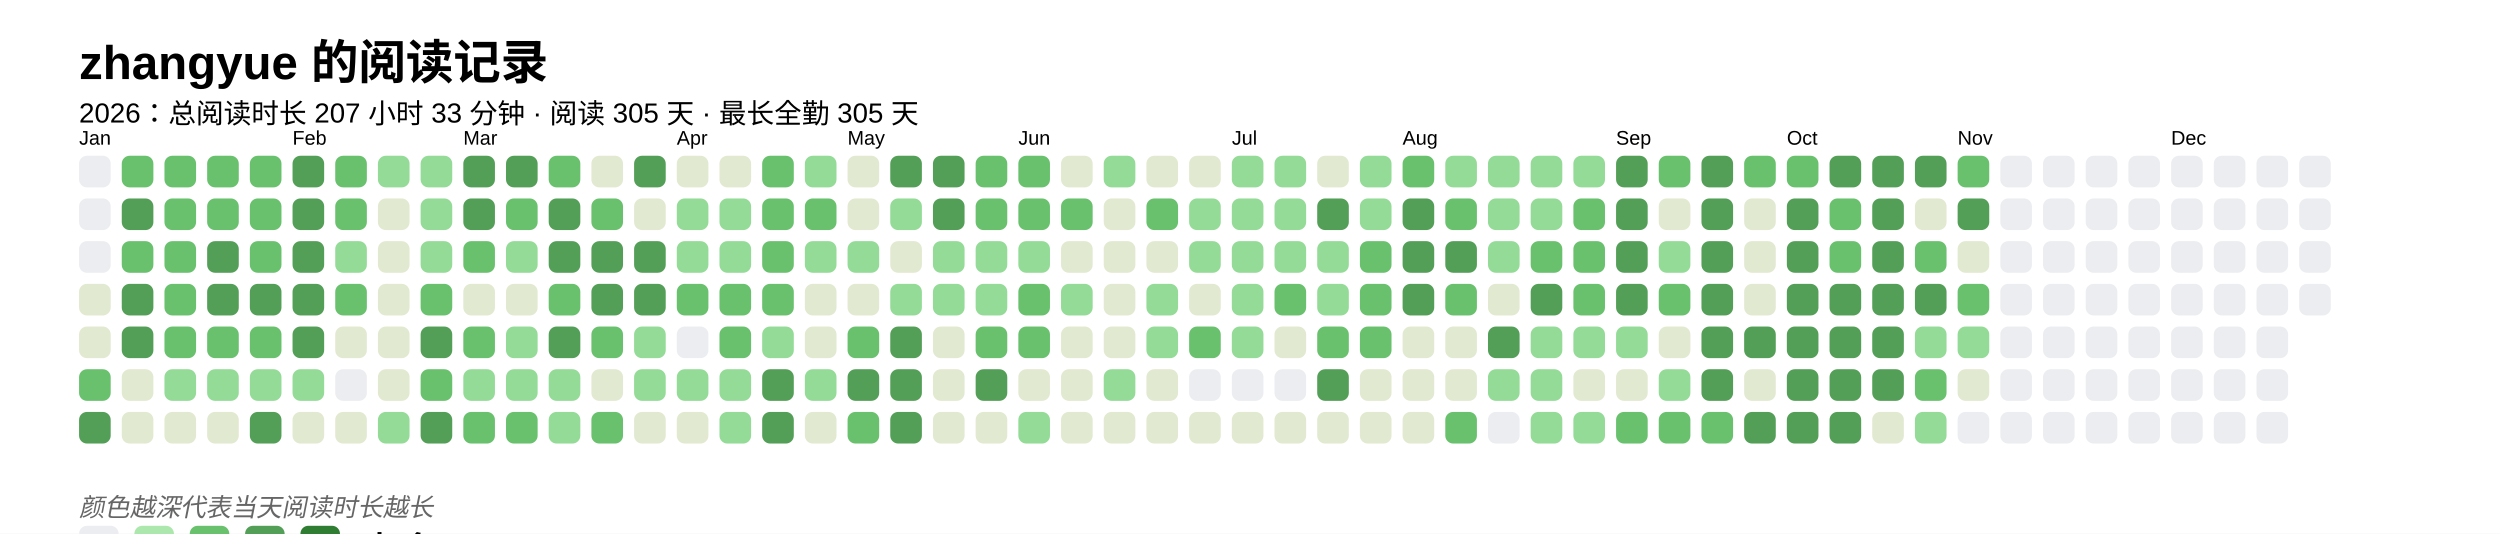
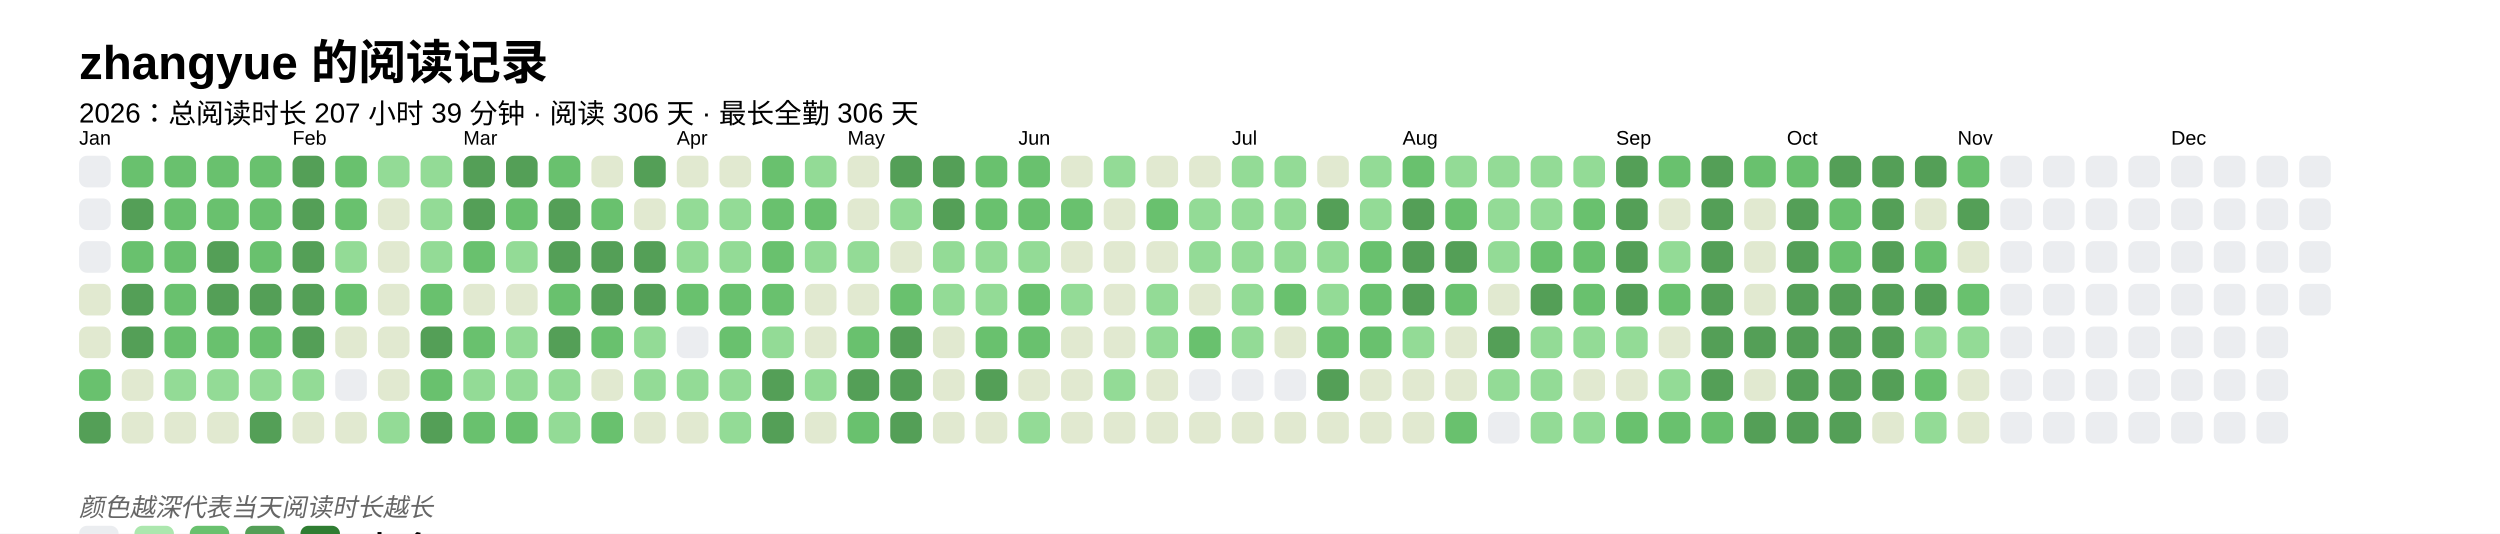
<svg xmlns="http://www.w3.org/2000/svg" baseProfile="full" height="67.5mm" version="1.1" viewBox="0,0,316.2,67.5" width="316.2mm">
  <defs />
  <rect fill="#FFFFFF" height="67.5" width="316.2" x="0" y="0" />
  <text fill="#000000" style="font-size:6px; font-family:Arial; font-weight:bold;" x="10" y="10">zhangyue 的阅读记录</text>
-   <text fill="#000000" style="font-size:3.5px; font-family:Arial;" x="10" y="15.5">2026：总阅读时长 207 小时 33 分钟 · 阅读 305 天 · 最长全勤 305 天</text>
+   <text fill="#000000" style="font-size:3.5px; font-family:Arial;" x="10" y="15.5">2026：总阅读时长 207 小时 39 分钟 · 阅读 306 天 · 最长全勤 306 天</text>
  <text fill="#000000" style="font-size:2.5px; font-family:Arial" x="10" y="18.3">Jan</text>
  <rect fill="#EBEDF0" height="4" rx="1" ry="1" width="4" x="10" y="19.7" />
  <rect fill="#EBEDF0" height="4" rx="1" ry="1" width="4" x="10" y="25.1" />
  <rect fill="#EBEDF0" height="4" rx="1" ry="1" width="4" x="10" y="30.5" />
  <rect fill="#e1e9d0" height="4" rx="1" ry="1" width="4" x="10" y="35.9" />
  <rect fill="#e1e9d0" height="4" rx="1" ry="1" width="4" x="10" y="41.3" />
  <rect fill="#69C16E" height="4" rx="1" ry="1" width="4" x="10" y="46.7" />
  <rect fill="#549F57" height="4" rx="1" ry="1" width="4" x="10" y="52.1" />
  <rect fill="#69C16E" height="4" rx="1" ry="1" width="4" x="15.4" y="19.7" />
  <rect fill="#549F57" height="4" rx="1" ry="1" width="4" x="15.4" y="25.1" />
  <rect fill="#69C16E" height="4" rx="1" ry="1" width="4" x="15.4" y="30.5" />
  <rect fill="#549F57" height="4" rx="1" ry="1" width="4" x="15.4" y="35.9" />
  <rect fill="#549F57" height="4" rx="1" ry="1" width="4" x="15.4" y="41.3" />
  <rect fill="#e1e9d0" height="4" rx="1" ry="1" width="4" x="15.4" y="46.7" />
  <rect fill="#e1e9d0" height="4" rx="1" ry="1" width="4" x="15.4" y="52.1" />
  <rect fill="#69C16E" height="4" rx="1" ry="1" width="4" x="20.8" y="19.7" />
  <rect fill="#69C16E" height="4" rx="1" ry="1" width="4" x="20.8" y="25.1" />
  <rect fill="#69C16E" height="4" rx="1" ry="1" width="4" x="20.8" y="30.5" />
  <rect fill="#69C16E" height="4" rx="1" ry="1" width="4" x="20.8" y="35.9" />
  <rect fill="#69C16E" height="4" rx="1" ry="1" width="4" x="20.8" y="41.3" />
  <rect fill="#93db96" height="4" rx="1" ry="1" width="4" x="20.8" y="46.7" />
  <rect fill="#e1e9d0" height="4" rx="1" ry="1" width="4" x="20.8" y="52.1" />
  <rect fill="#69C16E" height="4" rx="1" ry="1" width="4" x="26.2" y="19.7" />
  <rect fill="#69C16E" height="4" rx="1" ry="1" width="4" x="26.2" y="25.1" />
  <rect fill="#549F57" height="4" rx="1" ry="1" width="4" x="26.2" y="30.5" />
  <rect fill="#549F57" height="4" rx="1" ry="1" width="4" x="26.2" y="35.9" />
  <rect fill="#69C16E" height="4" rx="1" ry="1" width="4" x="26.2" y="41.3" />
  <rect fill="#93db96" height="4" rx="1" ry="1" width="4" x="26.2" y="46.7" />
  <rect fill="#e1e9d0" height="4" rx="1" ry="1" width="4" x="26.2" y="52.1" />
  <rect fill="#69C16E" height="4" rx="1" ry="1" width="4" x="31.6" y="19.7" />
  <rect fill="#69C16E" height="4" rx="1" ry="1" width="4" x="31.6" y="25.1" />
  <rect fill="#69C16E" height="4" rx="1" ry="1" width="4" x="31.6" y="30.5" />
  <rect fill="#549F57" height="4" rx="1" ry="1" width="4" x="31.6" y="35.9" />
  <rect fill="#69C16E" height="4" rx="1" ry="1" width="4" x="31.6" y="41.3" />
  <rect fill="#93db96" height="4" rx="1" ry="1" width="4" x="31.6" y="46.7" />
  <rect fill="#549F57" height="4" rx="1" ry="1" width="4" x="31.6" y="52.1" />
  <text fill="#000000" style="font-size:2.5px; font-family:Arial" x="37.0" y="18.3">Feb</text>
  <rect fill="#549F57" height="4" rx="1" ry="1" width="4" x="37.0" y="19.7" />
  <rect fill="#549F57" height="4" rx="1" ry="1" width="4" x="37.0" y="25.1" />
  <rect fill="#549F57" height="4" rx="1" ry="1" width="4" x="37.0" y="30.5" />
  <rect fill="#549F57" height="4" rx="1" ry="1" width="4" x="37.0" y="35.9" />
  <rect fill="#549F57" height="4" rx="1" ry="1" width="4" x="37.0" y="41.3" />
  <rect fill="#93db96" height="4" rx="1" ry="1" width="4" x="37.0" y="46.7" />
  <rect fill="#e1e9d0" height="4" rx="1" ry="1" width="4" x="37.0" y="52.1" />
  <rect fill="#69C16E" height="4" rx="1" ry="1" width="4" x="42.4" y="19.7" />
  <rect fill="#69C16E" height="4" rx="1" ry="1" width="4" x="42.4" y="25.1" />
  <rect fill="#93db96" height="4" rx="1" ry="1" width="4" x="42.4" y="30.5" />
  <rect fill="#69C16E" height="4" rx="1" ry="1" width="4" x="42.4" y="35.9" />
  <rect fill="#e1e9d0" height="4" rx="1" ry="1" width="4" x="42.4" y="41.3" />
  <rect fill="#EBEDF0" height="4" rx="1" ry="1" width="4" x="42.4" y="46.7" />
  <rect fill="#e1e9d0" height="4" rx="1" ry="1" width="4" x="42.4" y="52.1" />
  <rect fill="#93db96" height="4" rx="1" ry="1" width="4" x="47.8" y="19.7" />
  <rect fill="#e1e9d0" height="4" rx="1" ry="1" width="4" x="47.8" y="25.1" />
  <rect fill="#e1e9d0" height="4" rx="1" ry="1" width="4" x="47.8" y="30.5" />
  <rect fill="#e1e9d0" height="4" rx="1" ry="1" width="4" x="47.8" y="35.9" />
  <rect fill="#e1e9d0" height="4" rx="1" ry="1" width="4" x="47.8" y="41.3" />
  <rect fill="#e1e9d0" height="4" rx="1" ry="1" width="4" x="47.8" y="46.7" />
  <rect fill="#93db96" height="4" rx="1" ry="1" width="4" x="47.8" y="52.1" />
  <rect fill="#93db96" height="4" rx="1" ry="1" width="4" x="53.2" y="19.7" />
  <rect fill="#93db96" height="4" rx="1" ry="1" width="4" x="53.2" y="25.1" />
  <rect fill="#93db96" height="4" rx="1" ry="1" width="4" x="53.2" y="30.5" />
  <rect fill="#69C16E" height="4" rx="1" ry="1" width="4" x="53.2" y="35.9" />
  <rect fill="#549F57" height="4" rx="1" ry="1" width="4" x="53.2" y="41.3" />
  <rect fill="#69C16E" height="4" rx="1" ry="1" width="4" x="53.2" y="46.7" />
  <rect fill="#549F57" height="4" rx="1" ry="1" width="4" x="53.2" y="52.1" />
  <text fill="#000000" style="font-size:2.5px; font-family:Arial" x="58.6" y="18.3">Mar</text>
  <rect fill="#549F57" height="4" rx="1" ry="1" width="4" x="58.6" y="19.7" />
  <rect fill="#549F57" height="4" rx="1" ry="1" width="4" x="58.6" y="25.1" />
  <rect fill="#69C16E" height="4" rx="1" ry="1" width="4" x="58.6" y="30.5" />
  <rect fill="#e1e9d0" height="4" rx="1" ry="1" width="4" x="58.6" y="35.9" />
  <rect fill="#69C16E" height="4" rx="1" ry="1" width="4" x="58.6" y="41.3" />
  <rect fill="#93db96" height="4" rx="1" ry="1" width="4" x="58.6" y="46.7" />
  <rect fill="#69C16E" height="4" rx="1" ry="1" width="4" x="58.6" y="52.1" />
  <rect fill="#549F57" height="4" rx="1" ry="1" width="4" x="64" y="19.7" />
  <rect fill="#69C16E" height="4" rx="1" ry="1" width="4" x="64" y="25.1" />
  <rect fill="#93db96" height="4" rx="1" ry="1" width="4" x="64" y="30.5" />
  <rect fill="#e1e9d0" height="4" rx="1" ry="1" width="4" x="64" y="35.9" />
  <rect fill="#93db96" height="4" rx="1" ry="1" width="4" x="64" y="41.3" />
  <rect fill="#93db96" height="4" rx="1" ry="1" width="4" x="64" y="46.7" />
  <rect fill="#69C16E" height="4" rx="1" ry="1" width="4" x="64" y="52.1" />
  <rect fill="#69C16E" height="4" rx="1" ry="1" width="4" x="69.4" y="19.7" />
  <rect fill="#549F57" height="4" rx="1" ry="1" width="4" x="69.4" y="25.1" />
  <rect fill="#549F57" height="4" rx="1" ry="1" width="4" x="69.4" y="30.5" />
  <rect fill="#69C16E" height="4" rx="1" ry="1" width="4" x="69.4" y="35.9" />
  <rect fill="#549F57" height="4" rx="1" ry="1" width="4" x="69.4" y="41.3" />
  <rect fill="#93db96" height="4" rx="1" ry="1" width="4" x="69.4" y="46.7" />
  <rect fill="#93db96" height="4" rx="1" ry="1" width="4" x="69.4" y="52.1" />
  <rect fill="#e1e9d0" height="4" rx="1" ry="1" width="4" x="74.8" y="19.7" />
  <rect fill="#69C16E" height="4" rx="1" ry="1" width="4" x="74.8" y="25.1" />
  <rect fill="#549F57" height="4" rx="1" ry="1" width="4" x="74.8" y="30.5" />
  <rect fill="#549F57" height="4" rx="1" ry="1" width="4" x="74.8" y="35.9" />
  <rect fill="#69C16E" height="4" rx="1" ry="1" width="4" x="74.8" y="41.3" />
  <rect fill="#e1e9d0" height="4" rx="1" ry="1" width="4" x="74.8" y="46.7" />
  <rect fill="#69C16E" height="4" rx="1" ry="1" width="4" x="74.8" y="52.1" />
  <rect fill="#549F57" height="4" rx="1" ry="1" width="4" x="80.2" y="19.7" />
  <rect fill="#e1e9d0" height="4" rx="1" ry="1" width="4" x="80.2" y="25.1" />
  <rect fill="#549F57" height="4" rx="1" ry="1" width="4" x="80.2" y="30.5" />
  <rect fill="#549F57" height="4" rx="1" ry="1" width="4" x="80.2" y="35.9" />
  <rect fill="#93db96" height="4" rx="1" ry="1" width="4" x="80.2" y="41.3" />
  <rect fill="#93db96" height="4" rx="1" ry="1" width="4" x="80.2" y="46.7" />
  <rect fill="#e1e9d0" height="4" rx="1" ry="1" width="4" x="80.2" y="52.1" />
  <text fill="#000000" style="font-size:2.5px; font-family:Arial" x="85.6" y="18.3">Apr</text>
  <rect fill="#e1e9d0" height="4" rx="1" ry="1" width="4" x="85.6" y="19.7" />
  <rect fill="#93db96" height="4" rx="1" ry="1" width="4" x="85.6" y="25.1" />
  <rect fill="#93db96" height="4" rx="1" ry="1" width="4" x="85.6" y="30.5" />
  <rect fill="#69C16E" height="4" rx="1" ry="1" width="4" x="85.6" y="35.9" />
  <rect fill="#EBEDF0" height="4" rx="1" ry="1" width="4" x="85.6" y="41.3" />
  <rect fill="#93db96" height="4" rx="1" ry="1" width="4" x="85.6" y="46.7" />
  <rect fill="#e1e9d0" height="4" rx="1" ry="1" width="4" x="85.6" y="52.1" />
  <rect fill="#e1e9d0" height="4" rx="1" ry="1" width="4" x="91" y="19.7" />
  <rect fill="#93db96" height="4" rx="1" ry="1" width="4" x="91" y="25.1" />
  <rect fill="#93db96" height="4" rx="1" ry="1" width="4" x="91" y="30.5" />
  <rect fill="#69C16E" height="4" rx="1" ry="1" width="4" x="91" y="35.9" />
  <rect fill="#69C16E" height="4" rx="1" ry="1" width="4" x="91" y="41.3" />
  <rect fill="#93db96" height="4" rx="1" ry="1" width="4" x="91" y="46.7" />
  <rect fill="#93db96" height="4" rx="1" ry="1" width="4" x="91" y="52.1" />
  <rect fill="#69C16E" height="4" rx="1" ry="1" width="4" x="96.4" y="19.7" />
  <rect fill="#69C16E" height="4" rx="1" ry="1" width="4" x="96.4" y="25.1" />
  <rect fill="#69C16E" height="4" rx="1" ry="1" width="4" x="96.4" y="30.5" />
  <rect fill="#69C16E" height="4" rx="1" ry="1" width="4" x="96.4" y="35.9" />
  <rect fill="#93db96" height="4" rx="1" ry="1" width="4" x="96.4" y="41.3" />
  <rect fill="#549F57" height="4" rx="1" ry="1" width="4" x="96.4" y="46.7" />
  <rect fill="#549F57" height="4" rx="1" ry="1" width="4" x="96.4" y="52.1" />
  <rect fill="#93db96" height="4" rx="1" ry="1" width="4" x="101.8" y="19.7" />
  <rect fill="#69C16E" height="4" rx="1" ry="1" width="4" x="101.8" y="25.1" />
  <rect fill="#93db96" height="4" rx="1" ry="1" width="4" x="101.8" y="30.5" />
  <rect fill="#e1e9d0" height="4" rx="1" ry="1" width="4" x="101.8" y="35.9" />
  <rect fill="#e1e9d0" height="4" rx="1" ry="1" width="4" x="101.8" y="41.3" />
  <rect fill="#93db96" height="4" rx="1" ry="1" width="4" x="101.8" y="46.7" />
  <rect fill="#e1e9d0" height="4" rx="1" ry="1" width="4" x="101.8" y="52.1" />
  <text fill="#000000" style="font-size:2.5px; font-family:Arial" x="107.2" y="18.3">May</text>
  <rect fill="#e1e9d0" height="4" rx="1" ry="1" width="4" x="107.2" y="19.7" />
  <rect fill="#e1e9d0" height="4" rx="1" ry="1" width="4" x="107.2" y="25.1" />
  <rect fill="#93db96" height="4" rx="1" ry="1" width="4" x="107.2" y="30.5" />
  <rect fill="#e1e9d0" height="4" rx="1" ry="1" width="4" x="107.2" y="35.9" />
  <rect fill="#69C16E" height="4" rx="1" ry="1" width="4" x="107.2" y="41.3" />
  <rect fill="#549F57" height="4" rx="1" ry="1" width="4" x="107.2" y="46.7" />
  <rect fill="#69C16E" height="4" rx="1" ry="1" width="4" x="107.2" y="52.1" />
  <rect fill="#549F57" height="4" rx="1" ry="1" width="4" x="112.6" y="19.7" />
  <rect fill="#93db96" height="4" rx="1" ry="1" width="4" x="112.6" y="25.1" />
  <rect fill="#e1e9d0" height="4" rx="1" ry="1" width="4" x="112.6" y="30.5" />
-   <rect fill="#93db96" height="4" rx="1" ry="1" width="4" x="112.6" y="35.9" />
+   <rect fill="#69C16E" height="4" rx="1" ry="1" width="4" x="112.6" y="35.9" />
  <rect fill="#549F57" height="4" rx="1" ry="1" width="4" x="112.6" y="41.3" />
  <rect fill="#549F57" height="4" rx="1" ry="1" width="4" x="112.6" y="46.7" />
  <rect fill="#549F57" height="4" rx="1" ry="1" width="4" x="112.6" y="52.1" />
  <rect fill="#549F57" height="4" rx="1" ry="1" width="4" x="118" y="19.7" />
  <rect fill="#549F57" height="4" rx="1" ry="1" width="4" x="118" y="25.1" />
  <rect fill="#93db96" height="4" rx="1" ry="1" width="4" x="118" y="30.5" />
  <rect fill="#93db96" height="4" rx="1" ry="1" width="4" x="118" y="35.9" />
  <rect fill="#e1e9d0" height="4" rx="1" ry="1" width="4" x="118" y="41.3" />
  <rect fill="#e1e9d0" height="4" rx="1" ry="1" width="4" x="118" y="46.7" />
  <rect fill="#e1e9d0" height="4" rx="1" ry="1" width="4" x="118" y="52.1" />
  <rect fill="#69C16E" height="4" rx="1" ry="1" width="4" x="123.4" y="19.7" />
  <rect fill="#69C16E" height="4" rx="1" ry="1" width="4" x="123.4" y="25.1" />
  <rect fill="#93db96" height="4" rx="1" ry="1" width="4" x="123.4" y="30.5" />
  <rect fill="#93db96" height="4" rx="1" ry="1" width="4" x="123.4" y="35.9" />
  <rect fill="#69C16E" height="4" rx="1" ry="1" width="4" x="123.4" y="41.3" />
  <rect fill="#549F57" height="4" rx="1" ry="1" width="4" x="123.4" y="46.7" />
  <rect fill="#e1e9d0" height="4" rx="1" ry="1" width="4" x="123.4" y="52.1" />
  <text fill="#000000" style="font-size:2.5px; font-family:Arial" x="128.8" y="18.3">Jun</text>
  <rect fill="#69C16E" height="4" rx="1" ry="1" width="4" x="128.8" y="19.7" />
  <rect fill="#69C16E" height="4" rx="1" ry="1" width="4" x="128.8" y="25.1" />
  <rect fill="#93db96" height="4" rx="1" ry="1" width="4" x="128.8" y="30.5" />
  <rect fill="#69C16E" height="4" rx="1" ry="1" width="4" x="128.8" y="35.9" />
  <rect fill="#69C16E" height="4" rx="1" ry="1" width="4" x="128.8" y="41.3" />
  <rect fill="#e1e9d0" height="4" rx="1" ry="1" width="4" x="128.8" y="46.7" />
  <rect fill="#93db96" height="4" rx="1" ry="1" width="4" x="128.8" y="52.1" />
  <rect fill="#e1e9d0" height="4" rx="1" ry="1" width="4" x="134.2" y="19.7" />
  <rect fill="#69C16E" height="4" rx="1" ry="1" width="4" x="134.2" y="25.1" />
  <rect fill="#e1e9d0" height="4" rx="1" ry="1" width="4" x="134.2" y="30.5" />
  <rect fill="#93db96" height="4" rx="1" ry="1" width="4" x="134.2" y="35.9" />
  <rect fill="#e1e9d0" height="4" rx="1" ry="1" width="4" x="134.2" y="41.3" />
  <rect fill="#e1e9d0" height="4" rx="1" ry="1" width="4" x="134.2" y="46.7" />
  <rect fill="#e1e9d0" height="4" rx="1" ry="1" width="4" x="134.2" y="52.1" />
  <rect fill="#93db96" height="4" rx="1" ry="1" width="4" x="139.6" y="19.7" />
  <rect fill="#e1e9d0" height="4" rx="1" ry="1" width="4" x="139.6" y="25.1" />
  <rect fill="#e1e9d0" height="4" rx="1" ry="1" width="4" x="139.6" y="30.5" />
  <rect fill="#e1e9d0" height="4" rx="1" ry="1" width="4" x="139.6" y="35.9" />
  <rect fill="#e1e9d0" height="4" rx="1" ry="1" width="4" x="139.6" y="41.3" />
  <rect fill="#93db96" height="4" rx="1" ry="1" width="4" x="139.6" y="46.7" />
  <rect fill="#e1e9d0" height="4" rx="1" ry="1" width="4" x="139.6" y="52.1" />
  <rect fill="#e1e9d0" height="4" rx="1" ry="1" width="4" x="145" y="19.7" />
  <rect fill="#69C16E" height="4" rx="1" ry="1" width="4" x="145" y="25.1" />
  <rect fill="#e1e9d0" height="4" rx="1" ry="1" width="4" x="145" y="30.5" />
  <rect fill="#93db96" height="4" rx="1" ry="1" width="4" x="145" y="35.9" />
  <rect fill="#93db96" height="4" rx="1" ry="1" width="4" x="145" y="41.3" />
  <rect fill="#e1e9d0" height="4" rx="1" ry="1" width="4" x="145" y="46.7" />
  <rect fill="#e1e9d0" height="4" rx="1" ry="1" width="4" x="145" y="52.1" />
  <rect fill="#e1e9d0" height="4" rx="1" ry="1" width="4" x="150.4" y="19.7" />
  <rect fill="#93db96" height="4" rx="1" ry="1" width="4" x="150.4" y="25.1" />
  <rect fill="#93db96" height="4" rx="1" ry="1" width="4" x="150.4" y="30.5" />
  <rect fill="#e1e9d0" height="4" rx="1" ry="1" width="4" x="150.4" y="35.9" />
  <rect fill="#69C16E" height="4" rx="1" ry="1" width="4" x="150.4" y="41.3" />
  <rect fill="#EBEDF0" height="4" rx="1" ry="1" width="4" x="150.4" y="46.7" />
  <rect fill="#e1e9d0" height="4" rx="1" ry="1" width="4" x="150.4" y="52.1" />
  <text fill="#000000" style="font-size:2.5px; font-family:Arial" x="155.8" y="18.3">Jul</text>
  <rect fill="#93db96" height="4" rx="1" ry="1" width="4" x="155.8" y="19.7" />
  <rect fill="#93db96" height="4" rx="1" ry="1" width="4" x="155.8" y="25.1" />
  <rect fill="#93db96" height="4" rx="1" ry="1" width="4" x="155.8" y="30.5" />
  <rect fill="#93db96" height="4" rx="1" ry="1" width="4" x="155.8" y="35.9" />
  <rect fill="#93db96" height="4" rx="1" ry="1" width="4" x="155.8" y="41.3" />
  <rect fill="#EBEDF0" height="4" rx="1" ry="1" width="4" x="155.8" y="46.7" />
  <rect fill="#e1e9d0" height="4" rx="1" ry="1" width="4" x="155.8" y="52.1" />
  <rect fill="#93db96" height="4" rx="1" ry="1" width="4" x="161.2" y="19.7" />
  <rect fill="#93db96" height="4" rx="1" ry="1" width="4" x="161.2" y="25.1" />
  <rect fill="#93db96" height="4" rx="1" ry="1" width="4" x="161.2" y="30.5" />
  <rect fill="#69C16E" height="4" rx="1" ry="1" width="4" x="161.2" y="35.9" />
  <rect fill="#e1e9d0" height="4" rx="1" ry="1" width="4" x="161.2" y="41.3" />
  <rect fill="#EBEDF0" height="4" rx="1" ry="1" width="4" x="161.2" y="46.7" />
  <rect fill="#e1e9d0" height="4" rx="1" ry="1" width="4" x="161.2" y="52.1" />
  <rect fill="#e1e9d0" height="4" rx="1" ry="1" width="4" x="166.6" y="19.7" />
  <rect fill="#549F57" height="4" rx="1" ry="1" width="4" x="166.6" y="25.1" />
  <rect fill="#93db96" height="4" rx="1" ry="1" width="4" x="166.6" y="30.5" />
  <rect fill="#93db96" height="4" rx="1" ry="1" width="4" x="166.6" y="35.9" />
  <rect fill="#69C16E" height="4" rx="1" ry="1" width="4" x="166.6" y="41.3" />
  <rect fill="#549F57" height="4" rx="1" ry="1" width="4" x="166.6" y="46.7" />
  <rect fill="#e1e9d0" height="4" rx="1" ry="1" width="4" x="166.6" y="52.1" />
  <rect fill="#93db96" height="4" rx="1" ry="1" width="4" x="172" y="19.7" />
  <rect fill="#93db96" height="4" rx="1" ry="1" width="4" x="172" y="25.1" />
  <rect fill="#69C16E" height="4" rx="1" ry="1" width="4" x="172" y="30.5" />
  <rect fill="#69C16E" height="4" rx="1" ry="1" width="4" x="172" y="35.9" />
  <rect fill="#69C16E" height="4" rx="1" ry="1" width="4" x="172" y="41.3" />
  <rect fill="#e1e9d0" height="4" rx="1" ry="1" width="4" x="172" y="46.7" />
  <rect fill="#e1e9d0" height="4" rx="1" ry="1" width="4" x="172" y="52.1" />
  <text fill="#000000" style="font-size:2.5px; font-family:Arial" x="177.4" y="18.3">Aug</text>
  <rect fill="#69C16E" height="4" rx="1" ry="1" width="4" x="177.4" y="19.7" />
  <rect fill="#549F57" height="4" rx="1" ry="1" width="4" x="177.4" y="25.1" />
  <rect fill="#549F57" height="4" rx="1" ry="1" width="4" x="177.4" y="30.5" />
  <rect fill="#549F57" height="4" rx="1" ry="1" width="4" x="177.4" y="35.9" />
-   <rect fill="#e1e9d0" height="4" rx="1" ry="1" width="4" x="177.4" y="41.3" />
+   <rect fill="#93db96" height="4" rx="1" ry="1" width="4" x="177.4" y="41.3" />
  <rect fill="#e1e9d0" height="4" rx="1" ry="1" width="4" x="177.4" y="46.7" />
  <rect fill="#e1e9d0" height="4" rx="1" ry="1" width="4" x="177.4" y="52.1" />
  <rect fill="#93db96" height="4" rx="1" ry="1" width="4" x="182.8" y="19.7" />
  <rect fill="#69C16E" height="4" rx="1" ry="1" width="4" x="182.8" y="25.1" />
  <rect fill="#549F57" height="4" rx="1" ry="1" width="4" x="182.8" y="30.5" />
  <rect fill="#69C16E" height="4" rx="1" ry="1" width="4" x="182.8" y="35.9" />
  <rect fill="#e1e9d0" height="4" rx="1" ry="1" width="4" x="182.8" y="41.3" />
  <rect fill="#e1e9d0" height="4" rx="1" ry="1" width="4" x="182.8" y="46.7" />
  <rect fill="#69C16E" height="4" rx="1" ry="1" width="4" x="182.8" y="52.1" />
  <rect fill="#93db96" height="4" rx="1" ry="1" width="4" x="188.2" y="19.7" />
  <rect fill="#93db96" height="4" rx="1" ry="1" width="4" x="188.2" y="25.1" />
  <rect fill="#93db96" height="4" rx="1" ry="1" width="4" x="188.2" y="30.5" />
  <rect fill="#e1e9d0" height="4" rx="1" ry="1" width="4" x="188.2" y="35.9" />
  <rect fill="#549F57" height="4" rx="1" ry="1" width="4" x="188.2" y="41.3" />
  <rect fill="#93db96" height="4" rx="1" ry="1" width="4" x="188.2" y="46.7" />
  <rect fill="#EBEDF0" height="4" rx="1" ry="1" width="4" x="188.2" y="52.1" />
  <rect fill="#93db96" height="4" rx="1" ry="1" width="4" x="193.6" y="19.7" />
  <rect fill="#93db96" height="4" rx="1" ry="1" width="4" x="193.6" y="25.1" />
  <rect fill="#69C16E" height="4" rx="1" ry="1" width="4" x="193.6" y="30.5" />
  <rect fill="#549F57" height="4" rx="1" ry="1" width="4" x="193.6" y="35.9" />
  <rect fill="#93db96" height="4" rx="1" ry="1" width="4" x="193.6" y="41.3" />
  <rect fill="#93db96" height="4" rx="1" ry="1" width="4" x="193.6" y="46.7" />
  <rect fill="#93db96" height="4" rx="1" ry="1" width="4" x="193.6" y="52.1" />
  <rect fill="#93db96" height="4" rx="1" ry="1" width="4" x="199" y="19.7" />
  <rect fill="#69C16E" height="4" rx="1" ry="1" width="4" x="199" y="25.1" />
  <rect fill="#69C16E" height="4" rx="1" ry="1" width="4" x="199" y="30.5" />
  <rect fill="#69C16E" height="4" rx="1" ry="1" width="4" x="199" y="35.9" />
  <rect fill="#93db96" height="4" rx="1" ry="1" width="4" x="199" y="41.3" />
  <rect fill="#e1e9d0" height="4" rx="1" ry="1" width="4" x="199" y="46.7" />
  <rect fill="#93db96" height="4" rx="1" ry="1" width="4" x="199" y="52.1" />
  <text fill="#000000" style="font-size:2.5px; font-family:Arial" x="204.4" y="18.3">Sep</text>
  <rect fill="#549F57" height="4" rx="1" ry="1" width="4" x="204.4" y="19.7" />
  <rect fill="#549F57" height="4" rx="1" ry="1" width="4" x="204.4" y="25.1" />
  <rect fill="#549F57" height="4" rx="1" ry="1" width="4" x="204.4" y="30.5" />
  <rect fill="#549F57" height="4" rx="1" ry="1" width="4" x="204.4" y="35.9" />
  <rect fill="#93db96" height="4" rx="1" ry="1" width="4" x="204.4" y="41.3" />
  <rect fill="#e1e9d0" height="4" rx="1" ry="1" width="4" x="204.4" y="46.7" />
  <rect fill="#69C16E" height="4" rx="1" ry="1" width="4" x="204.4" y="52.1" />
  <rect fill="#69C16E" height="4" rx="1" ry="1" width="4" x="209.8" y="19.7" />
  <rect fill="#e1e9d0" height="4" rx="1" ry="1" width="4" x="209.8" y="25.1" />
  <rect fill="#93db96" height="4" rx="1" ry="1" width="4" x="209.8" y="30.5" />
  <rect fill="#69C16E" height="4" rx="1" ry="1" width="4" x="209.8" y="35.9" />
  <rect fill="#e1e9d0" height="4" rx="1" ry="1" width="4" x="209.8" y="41.3" />
  <rect fill="#93db96" height="4" rx="1" ry="1" width="4" x="209.8" y="46.7" />
  <rect fill="#69C16E" height="4" rx="1" ry="1" width="4" x="209.8" y="52.1" />
  <rect fill="#549F57" height="4" rx="1" ry="1" width="4" x="215.2" y="19.7" />
  <rect fill="#549F57" height="4" rx="1" ry="1" width="4" x="215.2" y="25.1" />
  <rect fill="#549F57" height="4" rx="1" ry="1" width="4" x="215.2" y="30.5" />
  <rect fill="#549F57" height="4" rx="1" ry="1" width="4" x="215.2" y="35.9" />
  <rect fill="#549F57" height="4" rx="1" ry="1" width="4" x="215.2" y="41.3" />
  <rect fill="#549F57" height="4" rx="1" ry="1" width="4" x="215.2" y="46.7" />
  <rect fill="#69C16E" height="4" rx="1" ry="1" width="4" x="215.2" y="52.1" />
  <rect fill="#69C16E" height="4" rx="1" ry="1" width="4" x="220.6" y="19.7" />
  <rect fill="#e1e9d0" height="4" rx="1" ry="1" width="4" x="220.6" y="25.1" />
  <rect fill="#e1e9d0" height="4" rx="1" ry="1" width="4" x="220.6" y="30.5" />
  <rect fill="#e1e9d0" height="4" rx="1" ry="1" width="4" x="220.6" y="35.9" />
  <rect fill="#549F57" height="4" rx="1" ry="1" width="4" x="220.6" y="41.3" />
  <rect fill="#e1e9d0" height="4" rx="1" ry="1" width="4" x="220.6" y="46.7" />
  <rect fill="#549F57" height="4" rx="1" ry="1" width="4" x="220.6" y="52.1" />
  <text fill="#000000" style="font-size:2.5px; font-family:Arial" x="226" y="18.3">Oct</text>
  <rect fill="#69C16E" height="4" rx="1" ry="1" width="4" x="226" y="19.7" />
  <rect fill="#549F57" height="4" rx="1" ry="1" width="4" x="226" y="25.1" />
  <rect fill="#549F57" height="4" rx="1" ry="1" width="4" x="226" y="30.5" />
  <rect fill="#549F57" height="4" rx="1" ry="1" width="4" x="226" y="35.9" />
  <rect fill="#549F57" height="4" rx="1" ry="1" width="4" x="226" y="41.3" />
  <rect fill="#549F57" height="4" rx="1" ry="1" width="4" x="226" y="46.7" />
  <rect fill="#549F57" height="4" rx="1" ry="1" width="4" x="226" y="52.1" />
  <rect fill="#549F57" height="4" rx="1" ry="1" width="4" x="231.4" y="19.7" />
  <rect fill="#69C16E" height="4" rx="1" ry="1" width="4" x="231.4" y="25.1" />
  <rect fill="#69C16E" height="4" rx="1" ry="1" width="4" x="231.4" y="30.5" />
  <rect fill="#549F57" height="4" rx="1" ry="1" width="4" x="231.4" y="35.9" />
  <rect fill="#549F57" height="4" rx="1" ry="1" width="4" x="231.4" y="41.3" />
  <rect fill="#549F57" height="4" rx="1" ry="1" width="4" x="231.4" y="46.7" />
  <rect fill="#549F57" height="4" rx="1" ry="1" width="4" x="231.4" y="52.1" />
  <rect fill="#549F57" height="4" rx="1" ry="1" width="4" x="236.8" y="19.7" />
  <rect fill="#549F57" height="4" rx="1" ry="1" width="4" x="236.8" y="25.1" />
  <rect fill="#549F57" height="4" rx="1" ry="1" width="4" x="236.8" y="30.5" />
  <rect fill="#549F57" height="4" rx="1" ry="1" width="4" x="236.8" y="35.9" />
  <rect fill="#549F57" height="4" rx="1" ry="1" width="4" x="236.8" y="41.3" />
  <rect fill="#549F57" height="4" rx="1" ry="1" width="4" x="236.8" y="46.7" />
  <rect fill="#e1e9d0" height="4" rx="1" ry="1" width="4" x="236.8" y="52.1" />
  <rect fill="#549F57" height="4" rx="1" ry="1" width="4" x="242.2" y="19.7" />
  <rect fill="#e1e9d0" height="4" rx="1" ry="1" width="4" x="242.2" y="25.1" />
  <rect fill="#69C16E" height="4" rx="1" ry="1" width="4" x="242.2" y="30.5" />
  <rect fill="#549F57" height="4" rx="1" ry="1" width="4" x="242.2" y="35.9" />
  <rect fill="#93db96" height="4" rx="1" ry="1" width="4" x="242.2" y="41.3" />
  <rect fill="#69C16E" height="4" rx="1" ry="1" width="4" x="242.2" y="46.7" />
  <rect fill="#93db96" height="4" rx="1" ry="1" width="4" x="242.2" y="52.1" />
  <text fill="#000000" style="font-size:2.5px; font-family:Arial" x="247.6" y="18.3">Nov</text>
  <rect fill="#69C16E" height="4" rx="1" ry="1" width="4" x="247.6" y="19.7" />
  <rect fill="#549F57" height="4" rx="1" ry="1" width="4" x="247.6" y="25.1" />
  <rect fill="#e1e9d0" height="4" rx="1" ry="1" width="4" x="247.6" y="30.5" />
  <rect fill="#69C16E" height="4" rx="1" ry="1" width="4" x="247.6" y="35.9" />
  <rect fill="#93db96" height="4" rx="1" ry="1" width="4" x="247.6" y="41.3" />
  <rect fill="#e1e9d0" height="4" rx="1" ry="1" width="4" x="247.6" y="46.7" />
-   <rect fill="#EBEDF0" height="4" rx="1" ry="1" width="4" x="247.6" y="52.1" />
+   <rect fill="#e1e9d0" height="4" rx="1" ry="1" width="4" x="247.6" y="52.1" />
  <rect fill="#EBEDF0" height="4" rx="1" ry="1" width="4" x="253" y="19.7" />
  <rect fill="#EBEDF0" height="4" rx="1" ry="1" width="4" x="253" y="25.1" />
  <rect fill="#EBEDF0" height="4" rx="1" ry="1" width="4" x="253" y="30.5" />
  <rect fill="#EBEDF0" height="4" rx="1" ry="1" width="4" x="253" y="35.9" />
  <rect fill="#EBEDF0" height="4" rx="1" ry="1" width="4" x="253" y="41.3" />
  <rect fill="#EBEDF0" height="4" rx="1" ry="1" width="4" x="253" y="46.7" />
  <rect fill="#EBEDF0" height="4" rx="1" ry="1" width="4" x="253" y="52.1" />
  <rect fill="#EBEDF0" height="4" rx="1" ry="1" width="4" x="258.4" y="19.7" />
  <rect fill="#EBEDF0" height="4" rx="1" ry="1" width="4" x="258.4" y="25.1" />
  <rect fill="#EBEDF0" height="4" rx="1" ry="1" width="4" x="258.4" y="30.5" />
  <rect fill="#EBEDF0" height="4" rx="1" ry="1" width="4" x="258.4" y="35.9" />
  <rect fill="#EBEDF0" height="4" rx="1" ry="1" width="4" x="258.4" y="41.3" />
  <rect fill="#EBEDF0" height="4" rx="1" ry="1" width="4" x="258.4" y="46.7" />
  <rect fill="#EBEDF0" height="4" rx="1" ry="1" width="4" x="258.4" y="52.1" />
  <rect fill="#EBEDF0" height="4" rx="1" ry="1" width="4" x="263.8" y="19.7" />
  <rect fill="#EBEDF0" height="4" rx="1" ry="1" width="4" x="263.8" y="25.1" />
  <rect fill="#EBEDF0" height="4" rx="1" ry="1" width="4" x="263.8" y="30.5" />
  <rect fill="#EBEDF0" height="4" rx="1" ry="1" width="4" x="263.8" y="35.9" />
  <rect fill="#EBEDF0" height="4" rx="1" ry="1" width="4" x="263.8" y="41.3" />
  <rect fill="#EBEDF0" height="4" rx="1" ry="1" width="4" x="263.8" y="46.7" />
  <rect fill="#EBEDF0" height="4" rx="1" ry="1" width="4" x="263.8" y="52.1" />
  <rect fill="#EBEDF0" height="4" rx="1" ry="1" width="4" x="269.2" y="19.7" />
  <rect fill="#EBEDF0" height="4" rx="1" ry="1" width="4" x="269.2" y="25.1" />
  <rect fill="#EBEDF0" height="4" rx="1" ry="1" width="4" x="269.2" y="30.5" />
  <rect fill="#EBEDF0" height="4" rx="1" ry="1" width="4" x="269.2" y="35.9" />
  <rect fill="#EBEDF0" height="4" rx="1" ry="1" width="4" x="269.2" y="41.3" />
  <rect fill="#EBEDF0" height="4" rx="1" ry="1" width="4" x="269.2" y="46.7" />
  <rect fill="#EBEDF0" height="4" rx="1" ry="1" width="4" x="269.2" y="52.1" />
  <text fill="#000000" style="font-size:2.5px; font-family:Arial" x="274.6" y="18.3">Dec</text>
  <rect fill="#EBEDF0" height="4" rx="1" ry="1" width="4" x="274.6" y="19.7" />
  <rect fill="#EBEDF0" height="4" rx="1" ry="1" width="4" x="274.6" y="25.1" />
  <rect fill="#EBEDF0" height="4" rx="1" ry="1" width="4" x="274.6" y="30.5" />
  <rect fill="#EBEDF0" height="4" rx="1" ry="1" width="4" x="274.6" y="35.9" />
  <rect fill="#EBEDF0" height="4" rx="1" ry="1" width="4" x="274.6" y="41.3" />
  <rect fill="#EBEDF0" height="4" rx="1" ry="1" width="4" x="274.6" y="46.7" />
  <rect fill="#EBEDF0" height="4" rx="1" ry="1" width="4" x="274.6" y="52.1" />
  <rect fill="#EBEDF0" height="4" rx="1" ry="1" width="4" x="280" y="19.7" />
  <rect fill="#EBEDF0" height="4" rx="1" ry="1" width="4" x="280" y="25.1" />
  <rect fill="#EBEDF0" height="4" rx="1" ry="1" width="4" x="280" y="30.5" />
  <rect fill="#EBEDF0" height="4" rx="1" ry="1" width="4" x="280" y="35.9" />
  <rect fill="#EBEDF0" height="4" rx="1" ry="1" width="4" x="280" y="41.3" />
  <rect fill="#EBEDF0" height="4" rx="1" ry="1" width="4" x="280" y="46.7" />
  <rect fill="#EBEDF0" height="4" rx="1" ry="1" width="4" x="280" y="52.1" />
  <rect fill="#EBEDF0" height="4" rx="1" ry="1" width="4" x="285.4" y="19.7" />
  <rect fill="#EBEDF0" height="4" rx="1" ry="1" width="4" x="285.4" y="25.1" />
  <rect fill="#EBEDF0" height="4" rx="1" ry="1" width="4" x="285.4" y="30.5" />
  <rect fill="#EBEDF0" height="4" rx="1" ry="1" width="4" x="285.4" y="35.9" />
  <rect fill="#EBEDF0" height="4" rx="1" ry="1" width="4" x="285.4" y="41.3" />
  <rect fill="#EBEDF0" height="4" rx="1" ry="1" width="4" x="285.4" y="46.7" />
  <rect fill="#EBEDF0" height="4" rx="1" ry="1" width="4" x="285.4" y="52.1" />
  <rect fill="#EBEDF0" height="4" rx="1" ry="1" width="4" x="290.8" y="19.7" />
  <rect fill="#EBEDF0" height="4" rx="1" ry="1" width="4" x="290.8" y="25.1" />
  <rect fill="#EBEDF0" height="4" rx="1" ry="1" width="4" x="290.8" y="30.5" />
  <rect fill="#EBEDF0" height="4" rx="1" ry="1" width="4" x="290.8" y="35.9" />
  <text fill="#666666" style="font-size:3.2px; font-family:Arial; font-style:italic;" x="10" y="65.3">颜色越深代表当天阅读时长越长</text>
  <rect fill="#EBEDF0" x="10.0" y="66.5" width="5.0" height="5.0" rx="1" ry="1" />
  <text fill="#000000" style="font-size:3.5px; font-family:Arial;" x="10.0" y="75.3">0</text>
  <rect fill="#ACE7AE" x="17.0" y="66.5" width="5.0" height="5.0" rx="1" ry="1" />
  <text fill="#000000" style="font-size:3.5px; font-family:Arial;" x="17.0" y="75.3">&lt;30 分</text>
  <rect fill="#69C16E" x="24.0" y="66.5" width="5.0" height="5.0" rx="1" ry="1" />
  <text fill="#000000" style="font-size:3.5px; font-family:Arial;" x="24.0" y="75.3">30-60 分</text>
  <rect fill="#549F57" x="31.0" y="66.5" width="5.0" height="5.0" rx="1" ry="1" />
  <text fill="#000000" style="font-size:3.5px; font-family:Arial;" x="31.0" y="75.3">1-2 小时</text>
  <rect fill="#2F7D32" x="38.0" y="66.5" width="5.0" height="5.0" rx="1" ry="1" />
  <text fill="#000000" style="font-size:3.5px; font-family:Arial;" x="38.0" y="75.3">2 小时+</text>
  <text fill="#000000" style="font-size:4px; font-family:Arial; font-weight:bold;" x="46.0" y="70.7">少</text>
  <text fill="#000000" style="font-size:4px; font-family:Arial; font-weight:bold;" x="51.0" y="70.7">多</text>
</svg>
